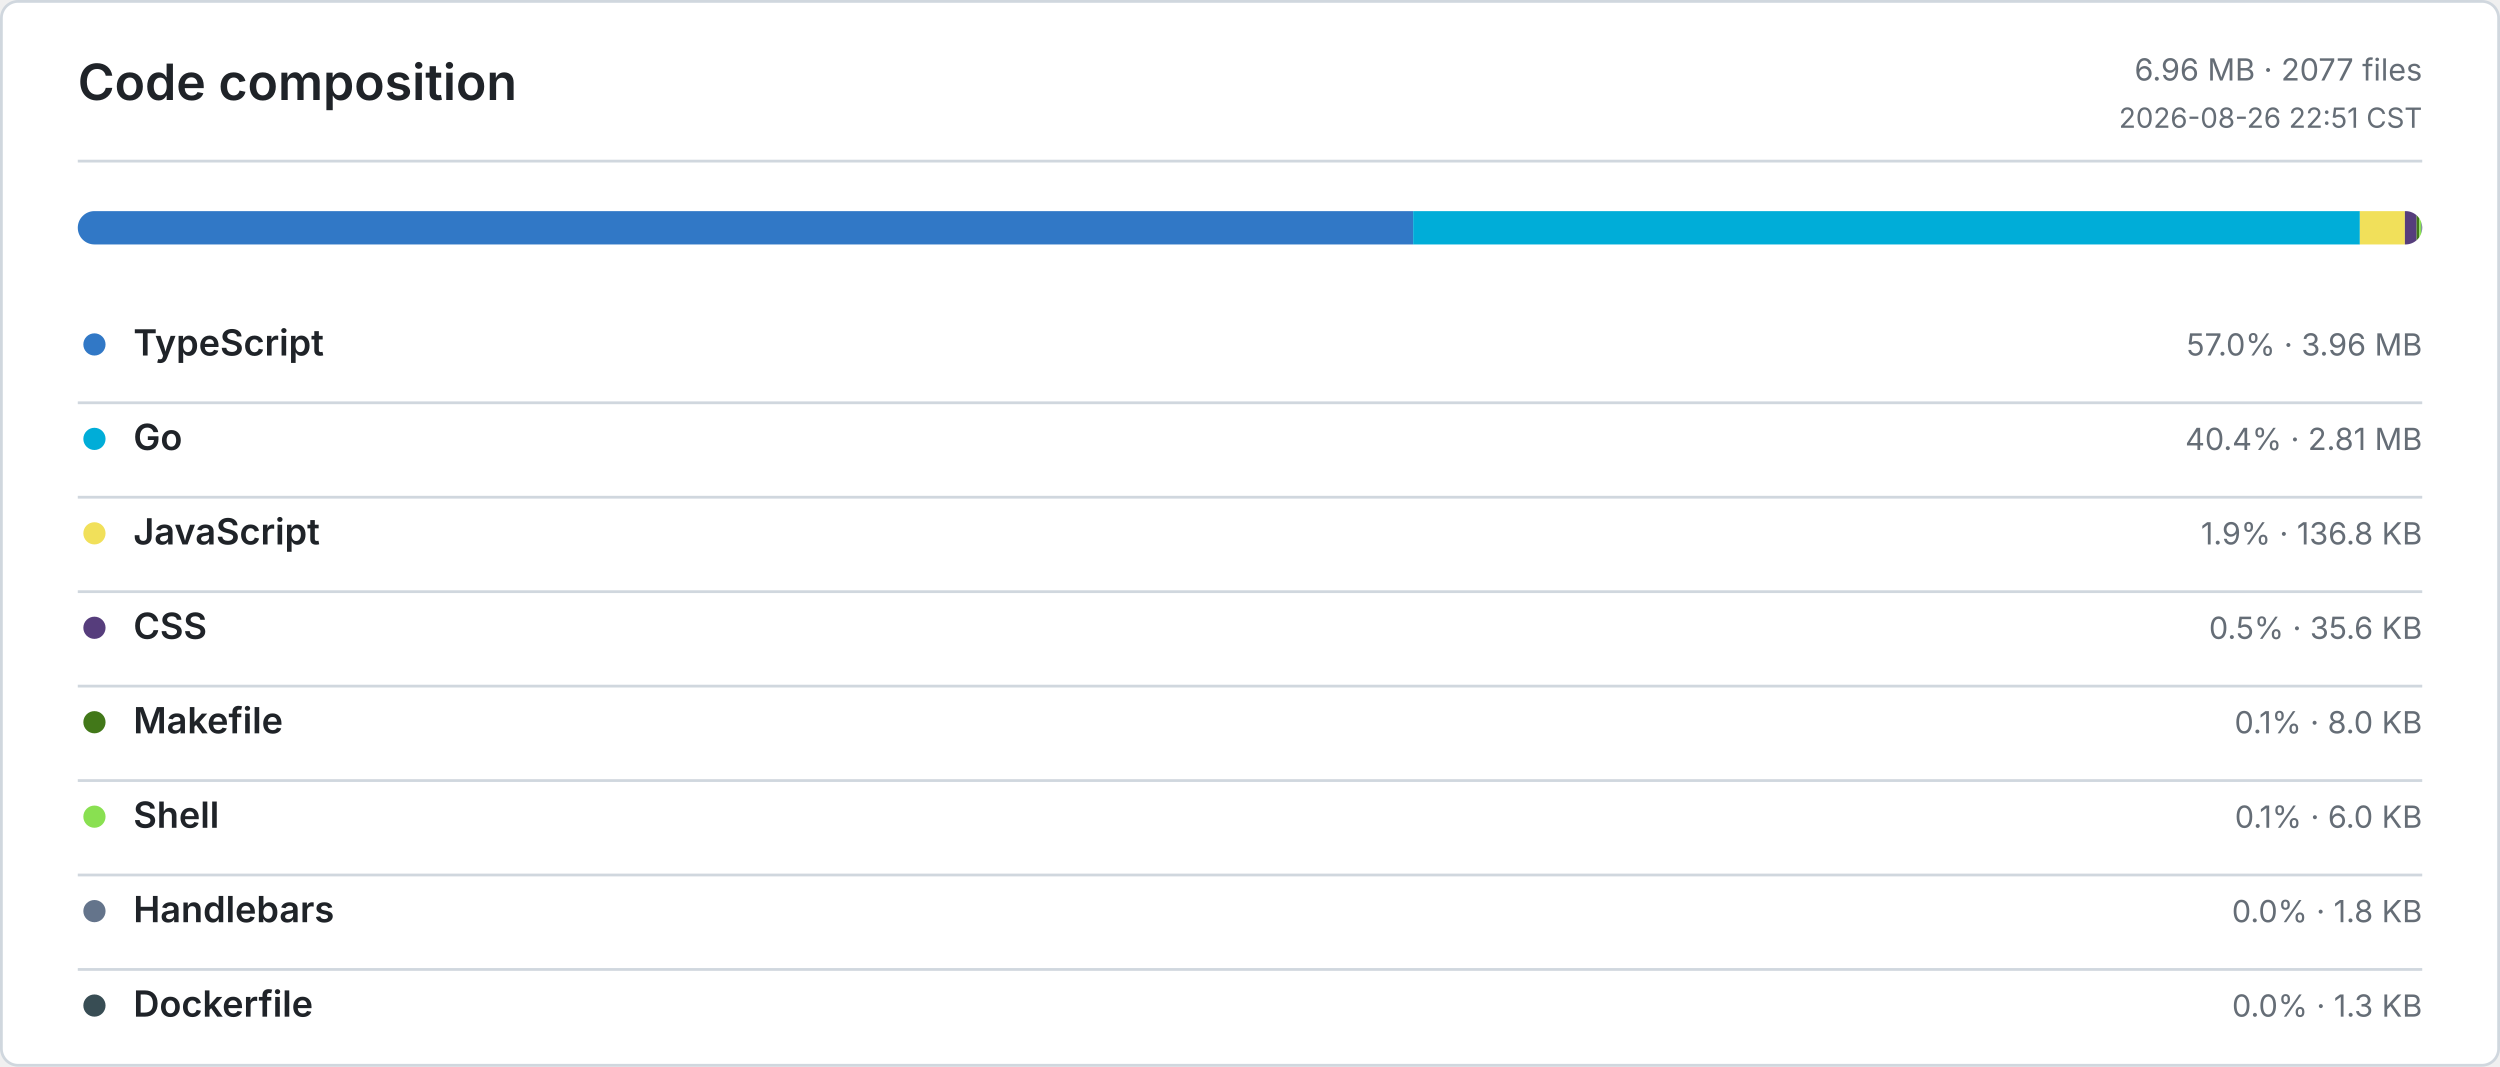
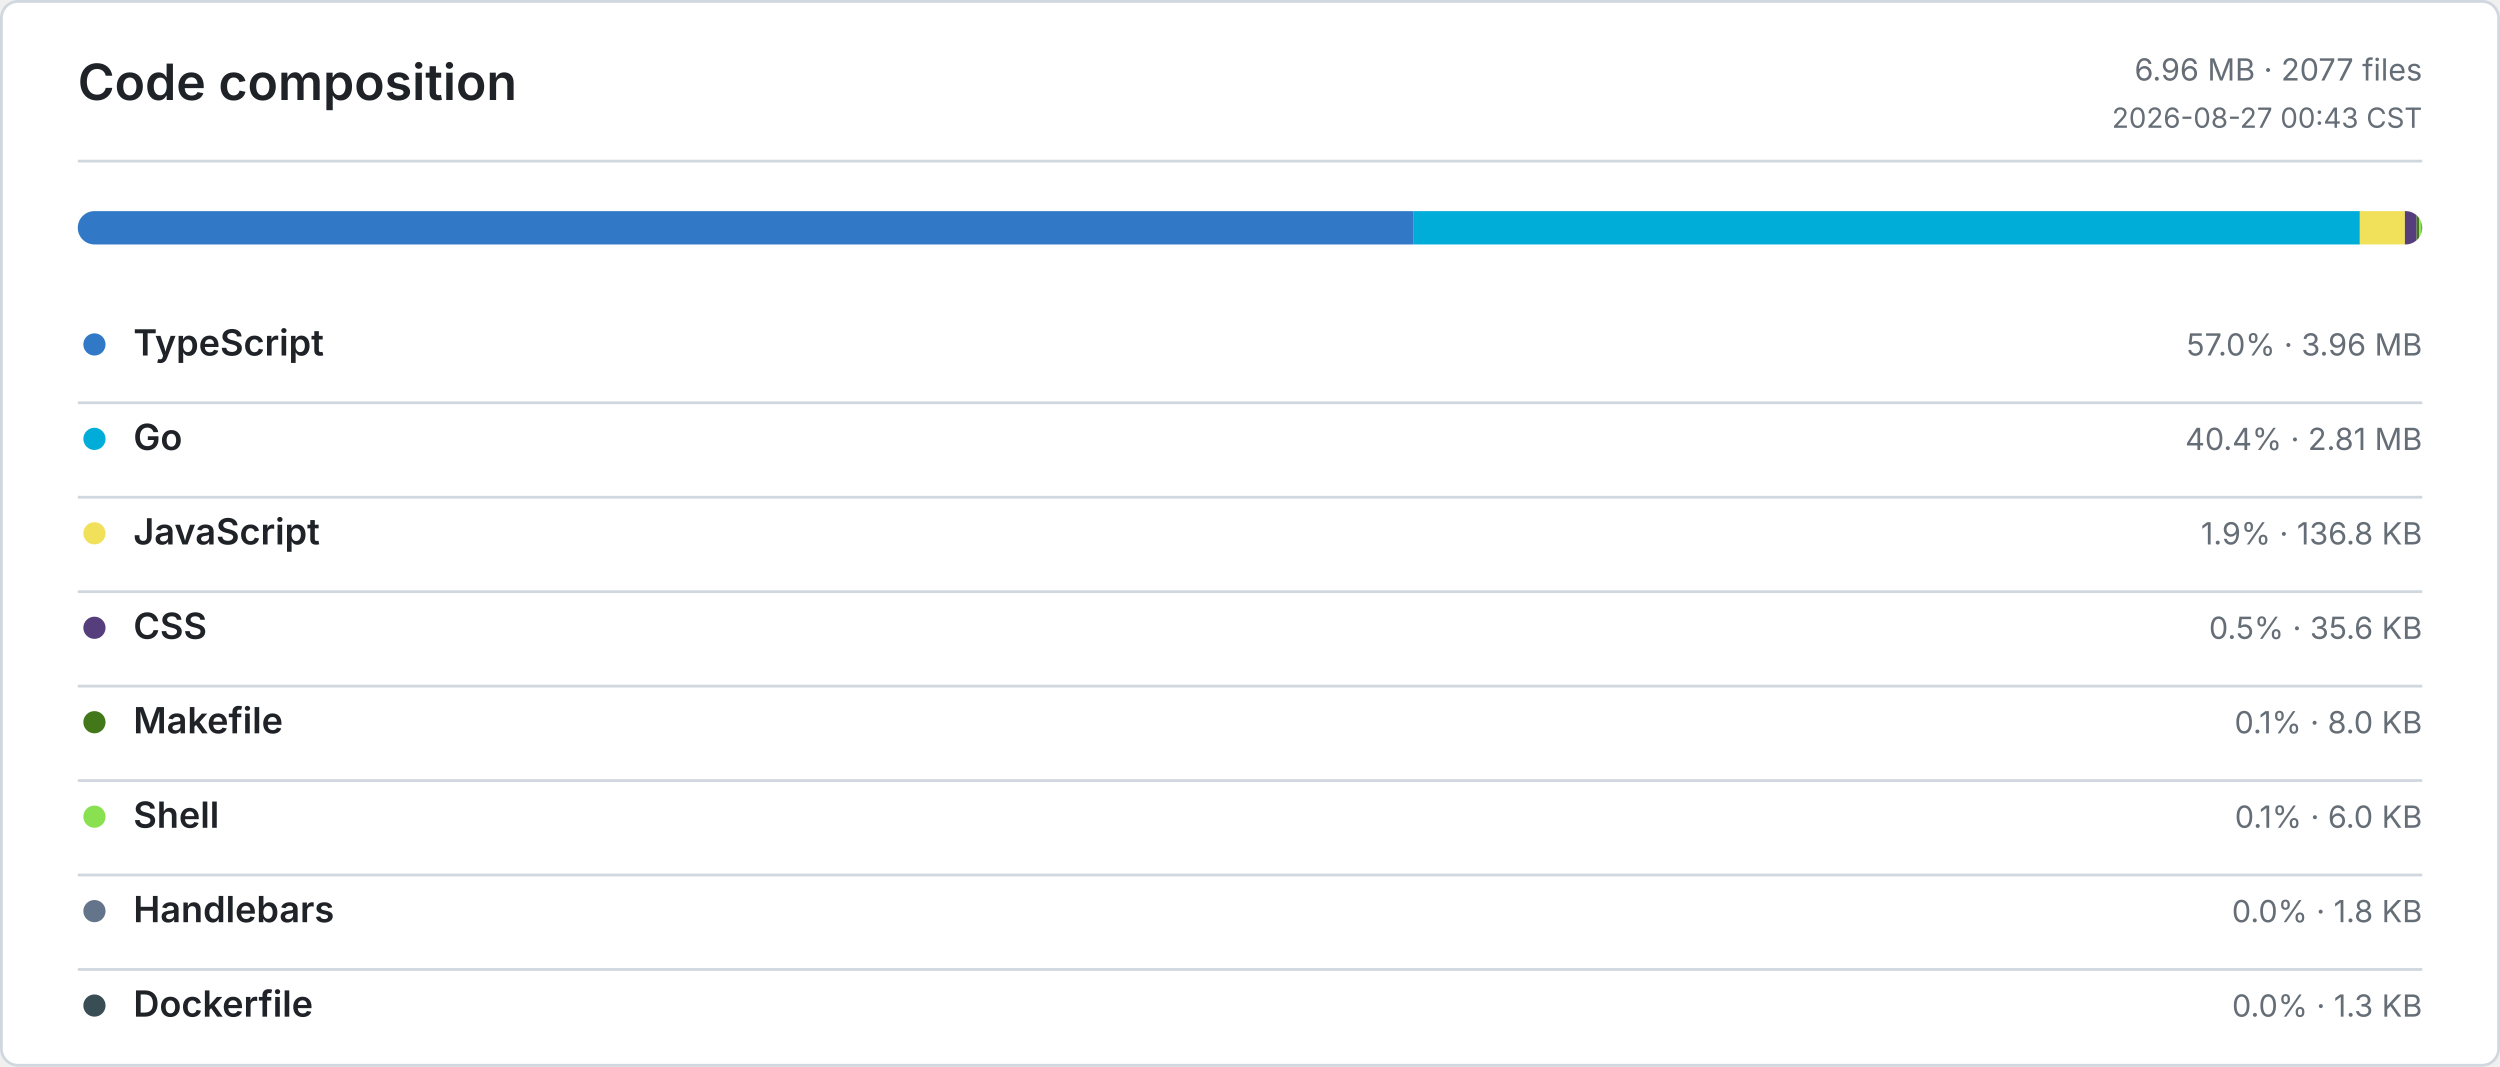
<svg xmlns="http://www.w3.org/2000/svg" width="900" height="384" viewBox="0 0 900 384" role="img" aria-label="Code composition">
  <defs>
    <style>
      .bg { fill: #ffffff; }
      .border, .rule { stroke: #d0d7de; }
      .title, .ink, .num { fill: #1f2328; }
      .muted, .tiny { fill: #656d76; }
      .title { font: 600 18px -apple-system, BlinkMacSystemFont, Segoe UI, sans-serif; }
      .ink { font: 600 13px -apple-system, BlinkMacSystemFont, Segoe UI, sans-serif; }
      .num { font: 600 13px ui-monospace, SFMono-Regular, Consolas, monospace; }
      .muted { font: 400 11px -apple-system, BlinkMacSystemFont, Segoe UI, sans-serif; }
      .tiny { font: 400 10px -apple-system, BlinkMacSystemFont, Segoe UI, sans-serif; }
      .level-0 { fill: #ebedf0; }
      .level-1 { fill: #9be9a8; }
      .level-2 { fill: #40c463; }
      .level-3 { fill: #30a14e; }
      .level-4 { fill: #216e39; }
      @media (prefers-color-scheme: dark) {
        .bg { fill: #0d1117; }
        .border, .rule { stroke: #30363d; }
        .title, .ink, .num { fill: #e6edf3; }
        .muted, .tiny { fill: #8b949e; }
        .level-0 { fill: #161b22; }
        .level-1 { fill: #0e4429; }
        .level-2 { fill: #006d32; }
        .level-3 { fill: #26a641; }
        .level-4 { fill: #39d353; }
      }
    </style>
  </defs>
  <rect class="bg border" x="0.5" y="0.5" width="899" height="383" rx="6" fill="none" />
  <text class="title" x="28" y="36">Code composition</text>
  <text class="muted" x="872" y="29" text-anchor="end">6.96 MB · 2077 files</text>
-   <text class="tiny" x="872" y="46" text-anchor="end">2026-08-26 22:51 CST</text>
+   <text class="tiny" x="872" y="46" text-anchor="end">2026-08-27 00:43 CST</text>
  <line class="rule" x1="28" y1="58" x2="872" y2="58" />
  <defs>
    <clipPath id="language-bar">
      <rect x="28" y="76" width="844" height="12" rx="6" />
    </clipPath>
  </defs>
  <g clip-path="url(#language-bar)">
    <rect x="28" y="76" width="480.73" height="12" fill="#3178C6" />
    <rect x="508.73" y="76" width="340.82" height="12" fill="#00ADD8" />
    <rect x="849.55" y="76" width="16.21" height="12" fill="#F1E05A" />
    <rect x="865.76" y="76" width="4.21" height="12" fill="#563D7C" />
    <rect x="869.97" y="76" width="0.95" height="12" fill="#427819" />
    <rect x="870.92" y="76" width="0.72" height="12" fill="#89E051" />
    <rect x="871.64" y="76" width="0.21" height="12" fill="#64748B" />
    <rect x="871.85" y="76" width="0.15" height="12" fill="#384D54" />
  </g>
  <circle cx="34" cy="124" r="4" fill="#3178C6" />
  <text class="ink" x="48" y="128">TypeScript</text>
  <text class="muted" x="872" y="128" text-anchor="end">57.0% · 3.96 MB</text>
  <line class="rule" x1="28" y1="145" x2="872" y2="145" />
  <circle cx="34" cy="158" r="4" fill="#00ADD8" />
  <text class="ink" x="48" y="162">Go</text>
  <text class="muted" x="872" y="162" text-anchor="end">40.4% · 2.81 MB</text>
  <line class="rule" x1="28" y1="179" x2="872" y2="179" />
  <circle cx="34" cy="192" r="4" fill="#F1E05A" />
  <text class="ink" x="48" y="196">JavaScript</text>
  <text class="muted" x="872" y="196" text-anchor="end">1.9% · 136.8 KB</text>
  <line class="rule" x1="28" y1="213" x2="872" y2="213" />
  <circle cx="34" cy="226" r="4" fill="#563D7C" />
  <text class="ink" x="48" y="230">CSS</text>
  <text class="muted" x="872" y="230" text-anchor="end">0.5% · 35.6 KB</text>
  <line class="rule" x1="28" y1="247" x2="872" y2="247" />
  <circle cx="34" cy="260" r="4" fill="#427819" />
  <text class="ink" x="48" y="264">Makefile</text>
  <text class="muted" x="872" y="264" text-anchor="end">0.1% · 8.0 KB</text>
  <line class="rule" x1="28" y1="281" x2="872" y2="281" />
  <circle cx="34" cy="294" r="4" fill="#89E051" />
  <text class="ink" x="48" y="298">Shell</text>
  <text class="muted" x="872" y="298" text-anchor="end">0.1% · 6.0 KB</text>
  <line class="rule" x1="28" y1="315" x2="872" y2="315" />
  <circle cx="34" cy="328" r="4" fill="#64748B" />
  <text class="ink" x="48" y="332">Handlebars</text>
  <text class="muted" x="872" y="332" text-anchor="end">0.0% · 1.8 KB</text>
  <line class="rule" x1="28" y1="349" x2="872" y2="349" />
  <circle cx="34" cy="362" r="4" fill="#384D54" />
  <text class="ink" x="48" y="366">Dockerfile</text>
  <text class="muted" x="872" y="366" text-anchor="end">0.0% · 1.3 KB</text>
</svg>
